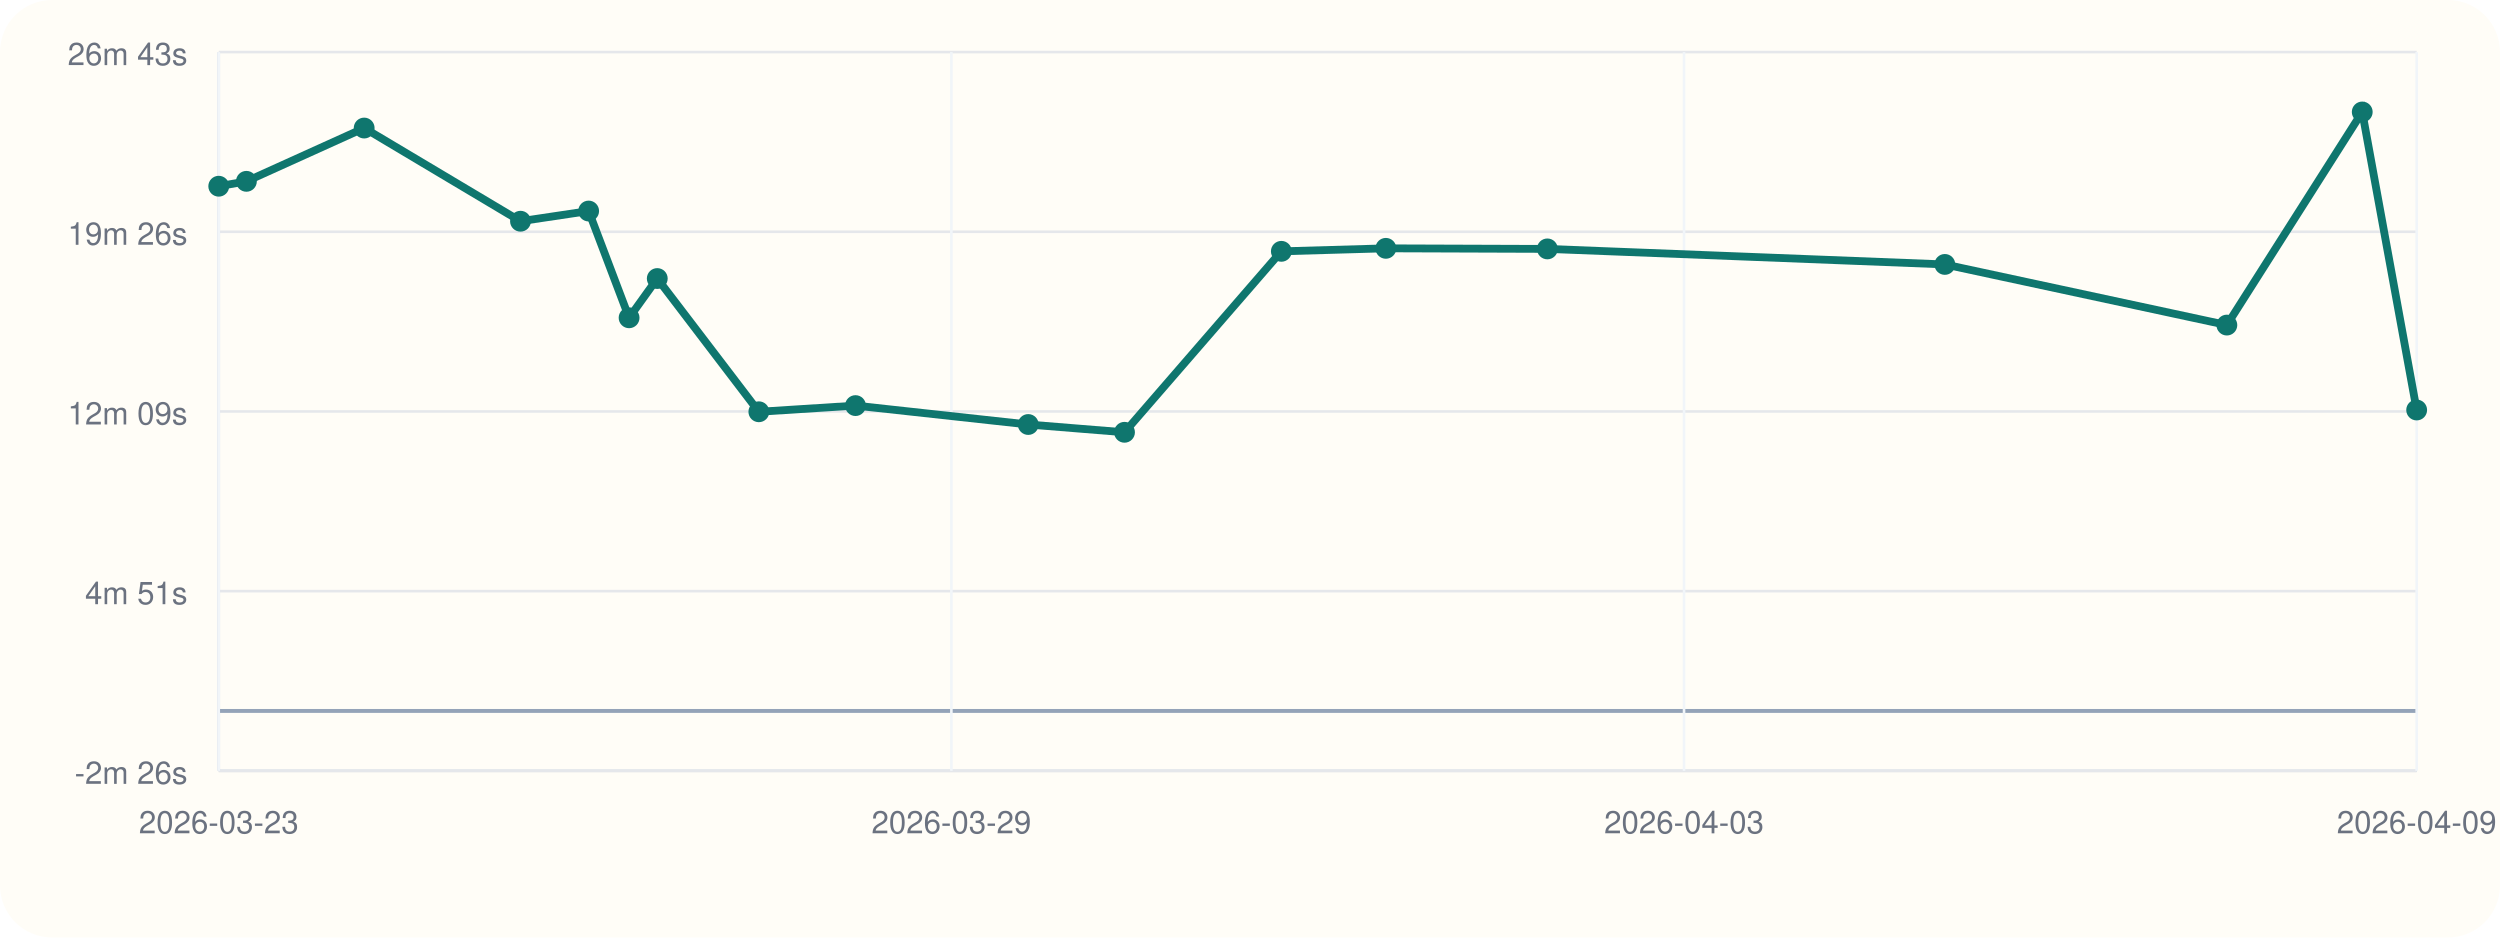
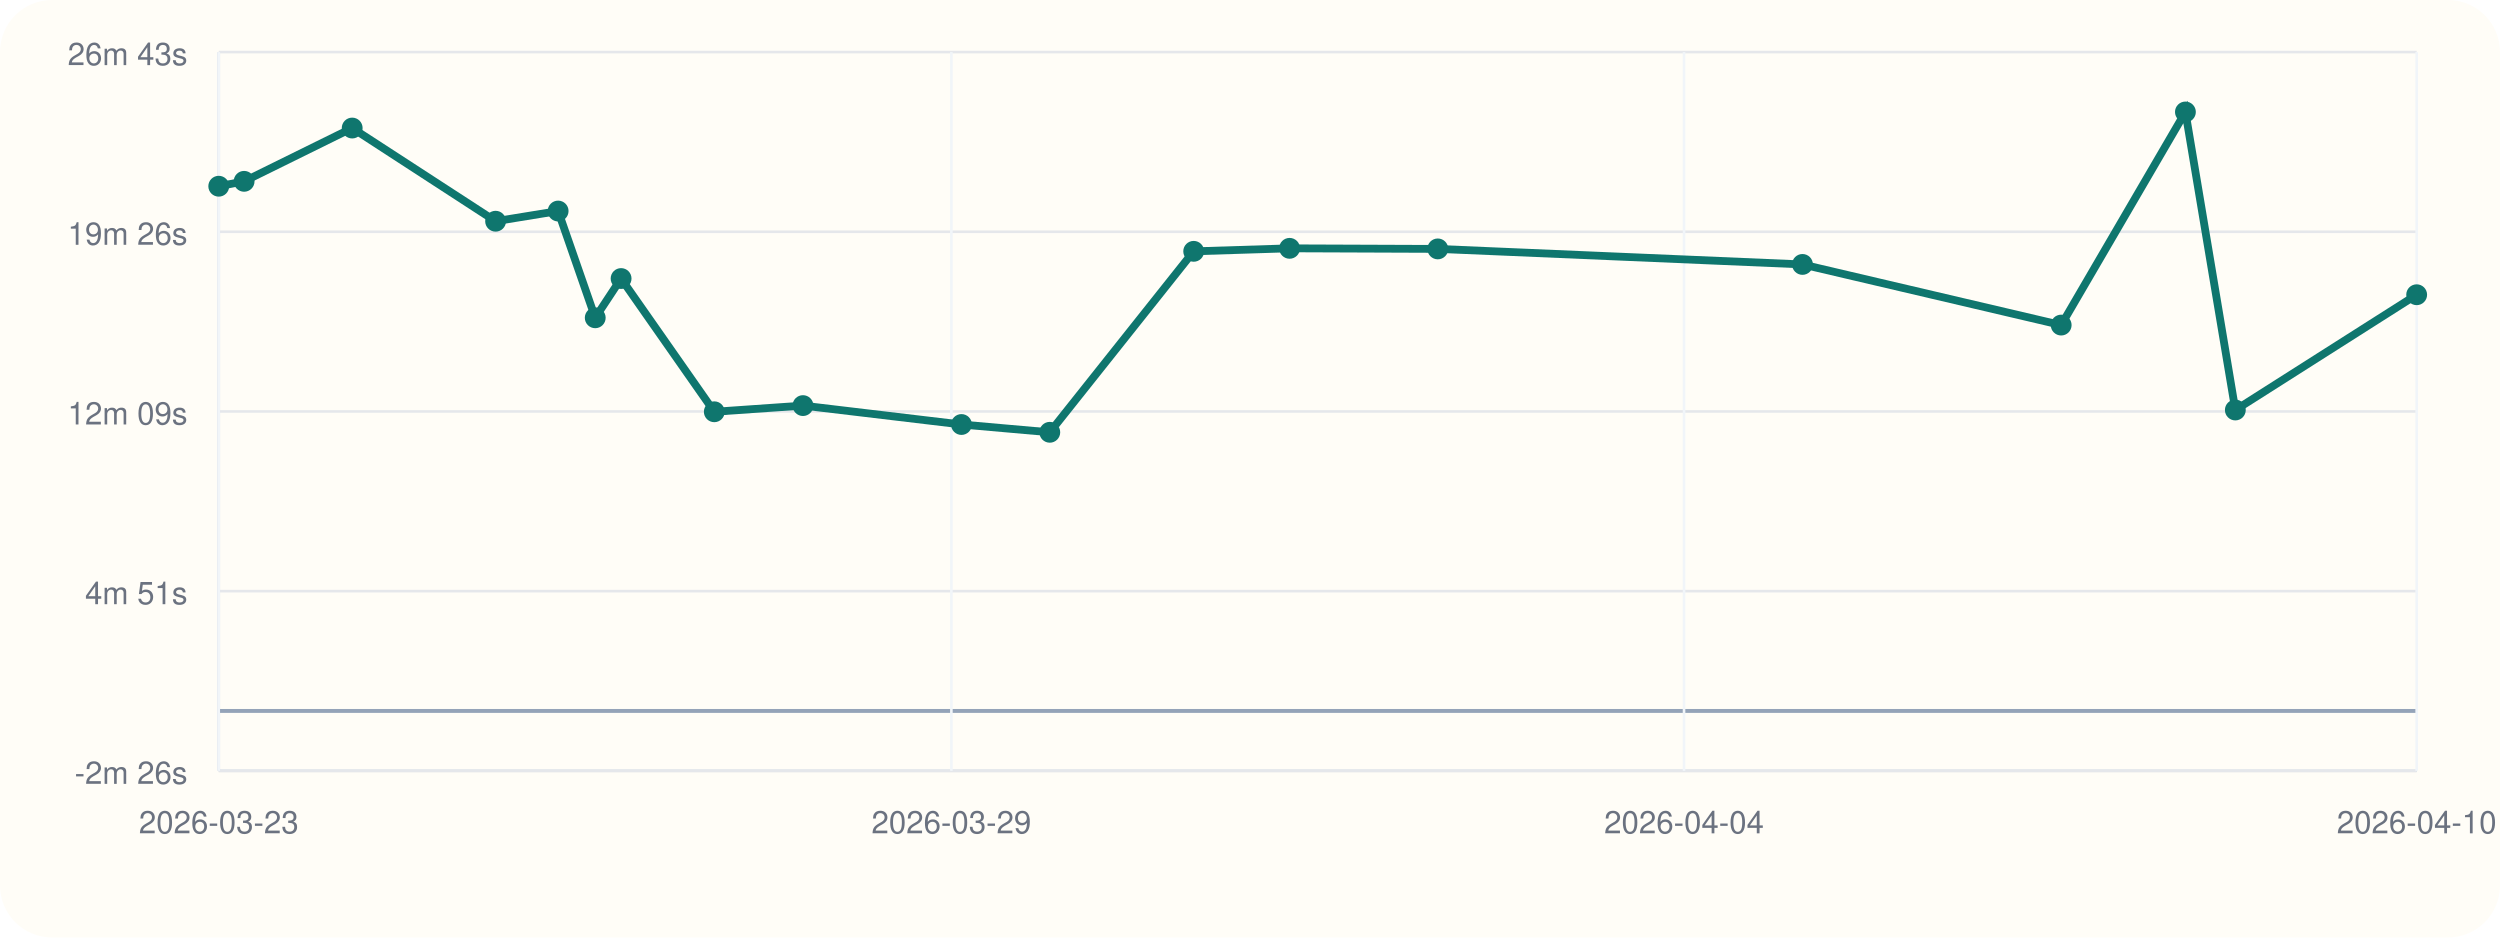
<svg xmlns="http://www.w3.org/2000/svg" viewBox="0 0 960 360">
  <rect width="960" height="360" rx="20" fill="#fffdf7" />
  <line x1="84" y1="296" x2="928" y2="296" stroke="#cbd5e1" stroke-width="1" />
  <line x1="84" y1="20" x2="84" y2="296" stroke="#cbd5e1" stroke-width="1" />
  <line x1="84" y1="273.00" x2="928" y2="273.00" stroke="#94a3b8" stroke-width="1.5" />
  <line x1="84" y1="296.00" x2="928" y2="296.00" stroke="#e5e7eb" stroke-width="1" />
  <text x="72" y="301.00" text-anchor="end" font-size="12" font-family="Helvetica, Arial, sans-serif" fill="#6b7280">-2m 26s</text>
  <line x1="84" y1="227.00" x2="928" y2="227.00" stroke="#e5e7eb" stroke-width="1" />
  <text x="72" y="232.00" text-anchor="end" font-size="12" font-family="Helvetica, Arial, sans-serif" fill="#6b7280">4m 51s</text>
  <line x1="84" y1="158.00" x2="928" y2="158.00" stroke="#e5e7eb" stroke-width="1" />
  <text x="72" y="163.00" text-anchor="end" font-size="12" font-family="Helvetica, Arial, sans-serif" fill="#6b7280">12m 09s</text>
  <line x1="84" y1="89.00" x2="928" y2="89.00" stroke="#e5e7eb" stroke-width="1" />
  <text x="72" y="94.00" text-anchor="end" font-size="12" font-family="Helvetica, Arial, sans-serif" fill="#6b7280">19m 26s</text>
  <line x1="84" y1="20.00" x2="928" y2="20.00" stroke="#e5e7eb" stroke-width="1" />
  <text x="72" y="25.00" text-anchor="end" font-size="12" font-family="Helvetica, Arial, sans-serif" fill="#6b7280">26m 43s</text>
  <line x1="84.00" y1="20" x2="84.00" y2="296" stroke="#f1f5f9" stroke-width="1" />
  <text x="84.00" y="320" text-anchor="middle" font-size="12" font-family="Helvetica, Arial, sans-serif" fill="#6b7280">2026-03-23</text>
  <line x1="365.33" y1="20" x2="365.33" y2="296" stroke="#f1f5f9" stroke-width="1" />
  <text x="365.33" y="320" text-anchor="middle" font-size="12" font-family="Helvetica, Arial, sans-serif" fill="#6b7280">2026-03-29</text>
  <line x1="646.67" y1="20" x2="646.67" y2="296" stroke="#f1f5f9" stroke-width="1" />
-   <text x="646.67" y="320" text-anchor="middle" font-size="12" font-family="Helvetica, Arial, sans-serif" fill="#6b7280">2026-04-03</text>
+   <text x="646.67" y="320" text-anchor="middle" font-size="12" font-family="Helvetica, Arial, sans-serif" fill="#6b7280">2026-04-04</text>
  <line x1="928.00" y1="20" x2="928.00" y2="296" stroke="#f1f5f9" stroke-width="1" />
-   <text x="928.00" y="320" text-anchor="middle" font-size="12" font-family="Helvetica, Arial, sans-serif" fill="#6b7280">2026-04-09</text>
-   <polyline fill="none" stroke="#0f766e" stroke-width="3" points="84.00,71.51 94.62,69.63 139.84,49.17 199.87,84.95 226.04,81.04 241.57,122.03 252.39,106.96 291.40,158.12 328.51,155.75 394.84,163.01 431.81,166.00 492.04,96.51 532.17,95.36 594.19,95.58 746.82,101.54 855.11,124.83 907.10,43.00 928.00,157.44" />
+   <text x="928.00" y="320" text-anchor="middle" font-size="12" font-family="Helvetica, Arial, sans-serif" fill="#6b7280">2026-04-10</text>
+   <polyline fill="none" stroke="#0f766e" stroke-width="3" points="84.00,71.51 93.74,69.63 135.24,49.17 190.31,84.95 214.32,81.04 228.57,122.03 238.50,106.96 274.29,158.12 308.34,155.75 369.20,163.01 403.12,166.00 458.38,96.51 495.20,95.36 552.11,95.58 692.15,101.54 791.49,124.83 839.20,43.00 858.37,157.44 928.00,113.18" />
  <circle cx="84.00" cy="71.51" r="4" fill="#0f766e" />
-   <circle cx="94.62" cy="69.63" r="4" fill="#0f766e" />
-   <circle cx="139.84" cy="49.17" r="4" fill="#0f766e" />
-   <circle cx="199.87" cy="84.95" r="4" fill="#0f766e" />
-   <circle cx="226.04" cy="81.04" r="4" fill="#0f766e" />
-   <circle cx="241.57" cy="122.03" r="4" fill="#0f766e" />
-   <circle cx="252.39" cy="106.96" r="4" fill="#0f766e" />
-   <circle cx="291.40" cy="158.12" r="4" fill="#0f766e" />
-   <circle cx="328.51" cy="155.75" r="4" fill="#0f766e" />
-   <circle cx="394.84" cy="163.01" r="4" fill="#0f766e" />
-   <circle cx="431.81" cy="166.00" r="4" fill="#0f766e" />
-   <circle cx="492.04" cy="96.51" r="4" fill="#0f766e" />
-   <circle cx="532.17" cy="95.36" r="4" fill="#0f766e" />
-   <circle cx="594.19" cy="95.58" r="4" fill="#0f766e" />
-   <circle cx="746.82" cy="101.54" r="4" fill="#0f766e" />
-   <circle cx="855.11" cy="124.83" r="4" fill="#0f766e" />
-   <circle cx="907.10" cy="43.00" r="4" fill="#0f766e" />
-   <circle cx="928.00" cy="157.44" r="4" fill="#0f766e" />
+   <circle cx="93.74" cy="69.63" r="4" fill="#0f766e" />
+   <circle cx="135.24" cy="49.17" r="4" fill="#0f766e" />
+   <circle cx="190.31" cy="84.95" r="4" fill="#0f766e" />
+   <circle cx="214.32" cy="81.04" r="4" fill="#0f766e" />
+   <circle cx="228.57" cy="122.03" r="4" fill="#0f766e" />
+   <circle cx="238.50" cy="106.96" r="4" fill="#0f766e" />
+   <circle cx="274.29" cy="158.12" r="4" fill="#0f766e" />
+   <circle cx="308.34" cy="155.75" r="4" fill="#0f766e" />
+   <circle cx="369.20" cy="163.01" r="4" fill="#0f766e" />
+   <circle cx="403.12" cy="166.00" r="4" fill="#0f766e" />
+   <circle cx="458.38" cy="96.51" r="4" fill="#0f766e" />
+   <circle cx="495.20" cy="95.36" r="4" fill="#0f766e" />
+   <circle cx="552.11" cy="95.58" r="4" fill="#0f766e" />
+   <circle cx="692.15" cy="101.54" r="4" fill="#0f766e" />
+   <circle cx="791.49" cy="124.83" r="4" fill="#0f766e" />
+   <circle cx="839.20" cy="43.00" r="4" fill="#0f766e" />
+   <circle cx="858.37" cy="157.44" r="4" fill="#0f766e" />
+   <circle cx="928.00" cy="113.18" r="4" fill="#0f766e" />
</svg>
